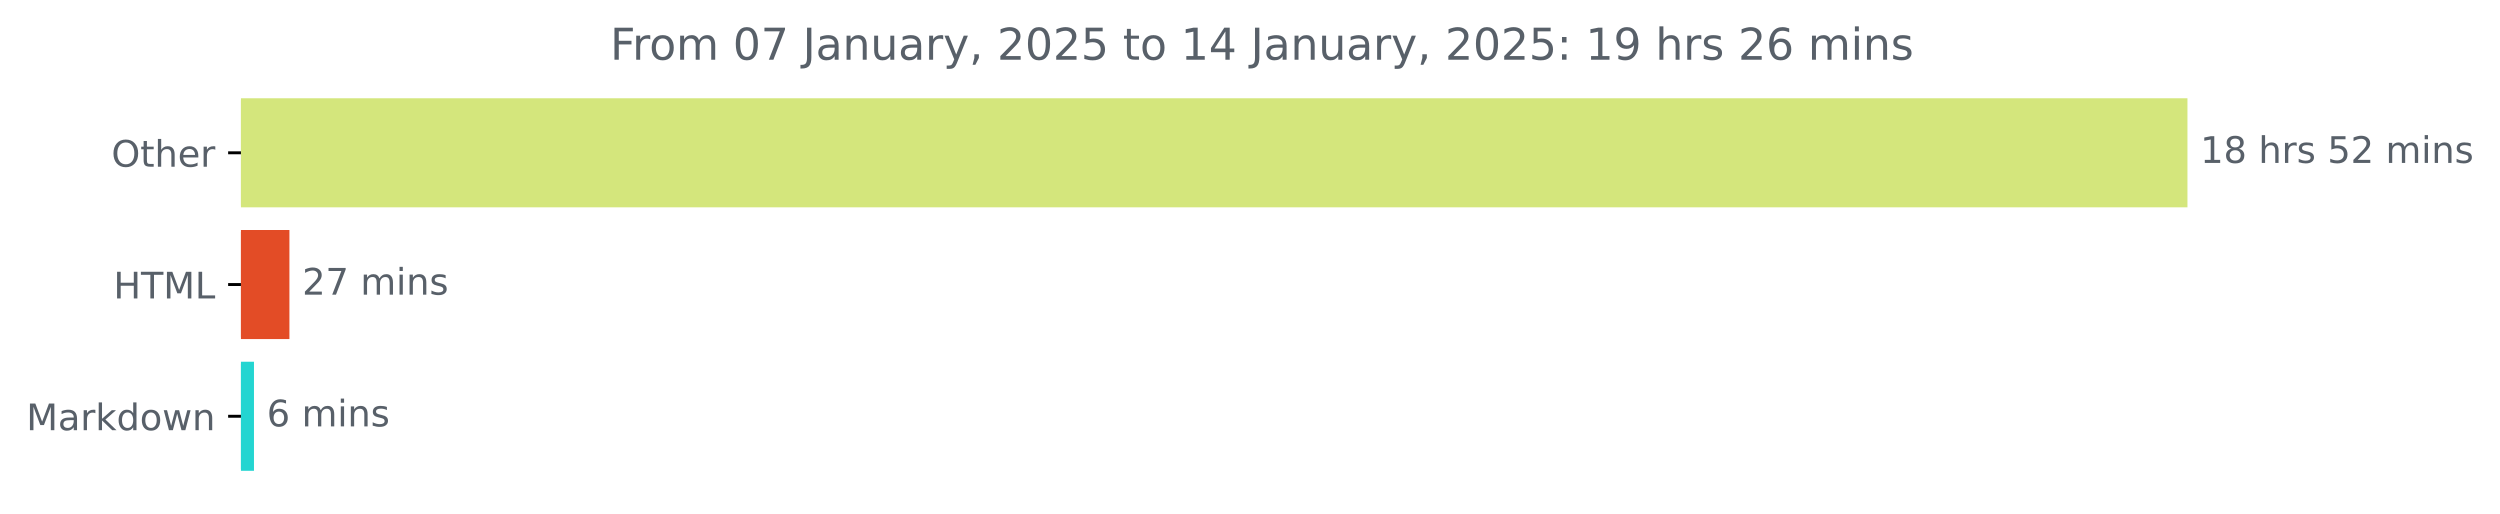
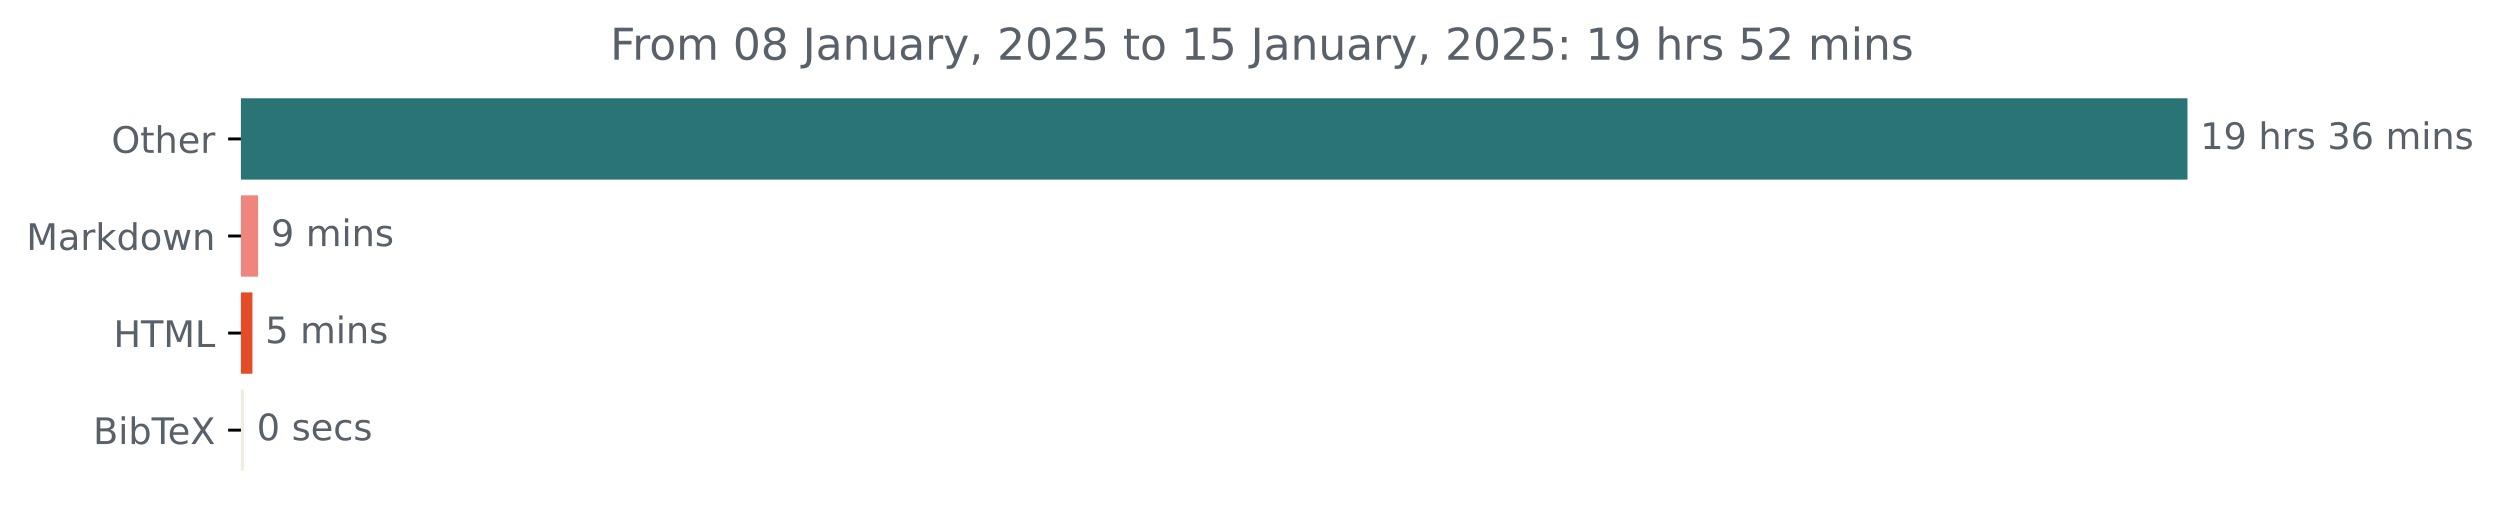
<svg xmlns="http://www.w3.org/2000/svg" xmlns:xlink="http://www.w3.org/1999/xlink" width="683.177pt" height="140.398pt" viewBox="0 0 683.177 140.398" version="1.1">
  <defs>
    <style type="text/css">*{stroke-linejoin: round; stroke-linecap: butt}</style>
  </defs>
  <g id="figure_1">
    <g id="patch_1">
      <path d="M 0 140.398  L 683.177 140.398  L 683.177 0  L 0 0  L 0 140.398  z " style="fill: none" />
    </g>
    <g id="axes_1">
      <g id="patch_2">
-         <path d="M 65.841 27.358  L 597.269 27.358  L 597.269 56.158  L 65.841 56.158  z " clip-path="url(#p4049830f7e)" style="fill: #d4e67c; stroke: #d4e67c; stroke-linejoin: miter" />
+         <path d="M 65.841 27.358  L 597.269 27.358  L 597.269 48.579  L 65.841 48.579  z " clip-path="url(#pb3ae50c890)" style="fill: #2a7476; stroke: #2a7476; stroke-linejoin: miter" />
      </g>
      <g id="patch_3">
-         <path d="M 65.841 63.358  L 78.591 63.358  L 78.591 92.158  L 65.841 92.158  z " clip-path="url(#p4049830f7e)" style="fill: #e34c26; stroke: #e34c26; stroke-linejoin: miter" />
+         <path d="M 65.841 53.884  L 70.041 53.884  L 70.041 75.105  L 65.841 75.105  z " clip-path="url(#pb3ae50c890)" style="fill: #ef867e; stroke: #ef867e; stroke-linejoin: miter" />
      </g>
      <g id="patch_4">
-         <path d="M 65.841 99.358  L 68.905 99.358  L 68.905 128.158  L 65.841 128.158  z " clip-path="url(#p4049830f7e)" style="fill: #23d5d1; stroke: #23d5d1; stroke-linejoin: miter" />
+         <path d="M 65.841 80.411  L 68.479 80.411  L 68.479 101.632  L 65.841 101.632  z " clip-path="url(#pb3ae50c890)" style="fill: #e34c26; stroke: #e34c26; stroke-linejoin: miter" />
+       </g>
+       <g id="patch_5">
+         <path d="M 65.841 106.937  L 66.164 106.937  L 66.164 128.158  L 65.841 128.158  z " clip-path="url(#pb3ae50c890)" style="fill: #f1ecdd; stroke: #f1ecdd; stroke-linejoin: miter" />
      </g>
      <g id="matplotlib.axis_1" />
      <g id="matplotlib.axis_2">
        <g id="ytick_1">
          <g id="line2d_1">
            <defs>
-               <path id="mb11afe6181" d="M 0 0  L -3.5 0  " style="stroke: #000000; stroke-width: 0.8" />
+               <path id="m35a6931cc2" d="M 0 0  L -3.5 0  " style="stroke: #000000; stroke-width: 0.8" />
            </defs>
            <g>
-               <use xlink:href="#mb11afe6181" x="65.841" y="41.758" style="stroke: #000000; stroke-width: 0.8" />
+               <use xlink:href="#m35a6931cc2" x="65.841" y="37.969" style="stroke: #000000; stroke-width: 0.8" />
            </g>
          </g>
          <g id="text_1">
-             <g style="fill: #586069" transform="translate(30.44687 45.55734) scale(0.1 -0.1)">
+             <g style="fill: #586069" transform="translate(30.44687 41.76787) scale(0.1 -0.1)">
              <defs>
                <path id="DejaVuSans-4f" d="M 2522 4238  Q 1834 4238 1429 3725  Q 1025 3213 1025 2328  Q 1025 1447 1429 934  Q 1834 422 2522 422  Q 3209 422 3611 934  Q 4013 1447 4013 2328  Q 4013 3213 3611 3725  Q 3209 4238 2522 4238  z M 2522 4750  Q 3503 4750 4090 4092  Q 4678 3434 4678 2328  Q 4678 1225 4090 567  Q 3503 -91 2522 -91  Q 1538 -91 948 565  Q 359 1222 359 2328  Q 359 3434 948 4092  Q 1538 4750 2522 4750  z " transform="scale(0.015625)" />
                <path id="DejaVuSans-74" d="M 1172 4494  L 1172 3500  L 2356 3500  L 2356 3053  L 1172 3053  L 1172 1153  Q 1172 725 1289 603  Q 1406 481 1766 481  L 2356 481  L 2356 0  L 1766 0  Q 1100 0 847 248  Q 594 497 594 1153  L 594 3053  L 172 3053  L 172 3500  L 594 3500  L 594 4494  L 1172 4494  z " transform="scale(0.015625)" />
                <path id="DejaVuSans-68" d="M 3513 2113  L 3513 0  L 2938 0  L 2938 2094  Q 2938 2591 2744 2837  Q 2550 3084 2163 3084  Q 1697 3084 1428 2787  Q 1159 2491 1159 1978  L 1159 0  L 581 0  L 581 4863  L 1159 4863  L 1159 2956  Q 1366 3272 1645 3428  Q 1925 3584 2291 3584  Q 2894 3584 3203 3211  Q 3513 2838 3513 2113  z " transform="scale(0.015625)" />
                <path id="DejaVuSans-65" d="M 3597 1894  L 3597 1613  L 953 1613  Q 991 1019 1311 708  Q 1631 397 2203 397  Q 2534 397 2845 478  Q 3156 559 3463 722  L 3463 178  Q 3153 47 2828 -22  Q 2503 -91 2169 -91  Q 1331 -91 842 396  Q 353 884 353 1716  Q 353 2575 817 3079  Q 1281 3584 2069 3584  Q 2775 3584 3186 3129  Q 3597 2675 3597 1894  z M 3022 2063  Q 3016 2534 2758 2815  Q 2500 3097 2075 3097  Q 1594 3097 1305 2825  Q 1016 2553 972 2059  L 3022 2063  z " transform="scale(0.015625)" />
                <path id="DejaVuSans-72" d="M 2631 2963  Q 2534 3019 2420 3045  Q 2306 3072 2169 3072  Q 1681 3072 1420 2755  Q 1159 2438 1159 1844  L 1159 0  L 581 0  L 581 3500  L 1159 3500  L 1159 2956  Q 1341 3275 1631 3429  Q 1922 3584 2338 3584  Q 2397 3584 2469 3576  Q 2541 3569 2628 3553  L 2631 2963  z " transform="scale(0.015625)" />
              </defs>
              <use xlink:href="#DejaVuSans-4f" />
              <use xlink:href="#DejaVuSans-74" x="78.711" />
              <use xlink:href="#DejaVuSans-68" x="117.92" />
              <use xlink:href="#DejaVuSans-65" x="181.299" />
              <use xlink:href="#DejaVuSans-72" x="242.822" />
            </g>
          </g>
        </g>
        <g id="ytick_2">
          <g id="line2d_2">
            <g>
-               <use xlink:href="#mb11afe6181" x="65.841" y="77.758" style="stroke: #000000; stroke-width: 0.8" />
+               <use xlink:href="#m35a6931cc2" x="65.841" y="64.495" style="stroke: #000000; stroke-width: 0.8" />
            </g>
          </g>
          <g id="text_2">
-             <g style="fill: #586069" transform="translate(31.0125 81.55734) scale(0.1 -0.1)">
-               <defs>
-                 <path id="DejaVuSans-48" d="M 628 4666  L 1259 4666  L 1259 2753  L 3553 2753  L 3553 4666  L 4184 4666  L 4184 0  L 3553 0  L 3553 2222  L 1259 2222  L 1259 0  L 628 0  L 628 4666  z " transform="scale(0.015625)" />
-                 <path id="DejaVuSans-54" d="M -19 4666  L 3928 4666  L 3928 4134  L 2272 4134  L 2272 0  L 1638 0  L 1638 4134  L -19 4134  L -19 4666  z " transform="scale(0.015625)" />
+             <g style="fill: #586069" transform="translate(7.2 68.29419) scale(0.1 -0.1)">
+               <defs>
                <path id="DejaVuSans-4d" d="M 628 4666  L 1569 4666  L 2759 1491  L 3956 4666  L 4897 4666  L 4897 0  L 4281 0  L 4281 4097  L 3078 897  L 2444 897  L 1241 4097  L 1241 0  L 628 0  L 628 4666  z " transform="scale(0.015625)" />
-                 <path id="DejaVuSans-4c" d="M 628 4666  L 1259 4666  L 1259 531  L 3531 531  L 3531 0  L 628 0  L 628 4666  z " transform="scale(0.015625)" />
-               </defs>
-               <use xlink:href="#DejaVuSans-48" />
-               <use xlink:href="#DejaVuSans-54" x="75.195" />
-               <use xlink:href="#DejaVuSans-4d" x="136.279" />
-               <use xlink:href="#DejaVuSans-4c" x="222.559" />
-             </g>
-           </g>
-         </g>
-         <g id="ytick_3">
-           <g id="line2d_3">
-             <g>
-               <use xlink:href="#mb11afe6181" x="65.841" y="113.758" style="stroke: #000000; stroke-width: 0.8" />
-             </g>
-           </g>
-           <g id="text_3">
-             <g style="fill: #586069" transform="translate(7.2 117.5573) scale(0.1 -0.1)">
-               <defs>
                <path id="DejaVuSans-61" d="M 2194 1759  Q 1497 1759 1228 1600  Q 959 1441 959 1056  Q 959 750 1161 570  Q 1363 391 1709 391  Q 2188 391 2477 730  Q 2766 1069 2766 1631  L 2766 1759  L 2194 1759  z M 3341 1997  L 3341 0  L 2766 0  L 2766 531  Q 2569 213 2275 61  Q 1981 -91 1556 -91  Q 1019 -91 701 211  Q 384 513 384 1019  Q 384 1609 779 1909  Q 1175 2209 1959 2209  L 2766 2209  L 2766 2266  Q 2766 2663 2505 2880  Q 2244 3097 1772 3097  Q 1472 3097 1187 3025  Q 903 2953 641 2809  L 641 3341  Q 956 3463 1253 3523  Q 1550 3584 1831 3584  Q 2591 3584 2966 3190  Q 3341 2797 3341 1997  z " transform="scale(0.015625)" />
                <path id="DejaVuSans-6b" d="M 581 4863  L 1159 4863  L 1159 1991  L 2875 3500  L 3609 3500  L 1753 1863  L 3688 0  L 2938 0  L 1159 1709  L 1159 0  L 581 0  L 581 4863  z " transform="scale(0.015625)" />
                <path id="DejaVuSans-64" d="M 2906 2969  L 2906 4863  L 3481 4863  L 3481 0  L 2906 0  L 2906 525  Q 2725 213 2448 61  Q 2172 -91 1784 -91  Q 1150 -91 751 415  Q 353 922 353 1747  Q 353 2572 751 3078  Q 1150 3584 1784 3584  Q 2172 3584 2448 3432  Q 2725 3281 2906 2969  z M 947 1747  Q 947 1113 1208 752  Q 1469 391 1925 391  Q 2381 391 2643 752  Q 2906 1113 2906 1747  Q 2906 2381 2643 2742  Q 2381 3103 1925 3103  Q 1469 3103 1208 2742  Q 947 2381 947 1747  z " transform="scale(0.015625)" />
                <path id="DejaVuSans-6f" d="M 1959 3097  Q 1497 3097 1228 2736  Q 959 2375 959 1747  Q 959 1119 1226 758  Q 1494 397 1959 397  Q 2419 397 2687 759  Q 2956 1122 2956 1747  Q 2956 2369 2687 2733  Q 2419 3097 1959 3097  z M 1959 3584  Q 2709 3584 3137 3096  Q 3566 2609 3566 1747  Q 3566 888 3137 398  Q 2709 -91 1959 -91  Q 1206 -91 779 398  Q 353 888 353 1747  Q 353 2609 779 3096  Q 1206 3584 1959 3584  z " transform="scale(0.015625)" />
                <path id="DejaVuSans-77" d="M 269 3500  L 844 3500  L 1563 769  L 2278 3500  L 2956 3500  L 3675 769  L 4391 3500  L 4966 3500  L 4050 0  L 3372 0  L 2619 2869  L 1863 0  L 1184 0  L 269 3500  z " transform="scale(0.015625)" />
                <path id="DejaVuSans-6e" d="M 3513 2113  L 3513 0  L 2938 0  L 2938 2094  Q 2938 2591 2744 2837  Q 2550 3084 2163 3084  Q 1697 3084 1428 2787  Q 1159 2491 1159 1978  L 1159 0  L 581 0  L 581 3500  L 1159 3500  L 1159 2956  Q 1366 3272 1645 3428  Q 1925 3584 2291 3584  Q 2894 3584 3203 3211  Q 3513 2838 3513 2113  z " transform="scale(0.015625)" />
              </defs>
              <use xlink:href="#DejaVuSans-4d" />
              <use xlink:href="#DejaVuSans-61" x="86.279" />
              <use xlink:href="#DejaVuSans-72" x="147.559" />
              <use xlink:href="#DejaVuSans-6b" x="188.672" />
              <use xlink:href="#DejaVuSans-64" x="246.582" />
              <use xlink:href="#DejaVuSans-6f" x="310.059" />
              <use xlink:href="#DejaVuSans-77" x="371.24" />
              <use xlink:href="#DejaVuSans-6e" x="453.027" />
            </g>
          </g>
        </g>
-       </g>
-       <g id="text_4">
-         <g style="fill: #586069" transform="translate(601.2692 44.5175) scale(0.1 -0.1)">
+         <g id="ytick_3">
+           <g id="line2d_3">
+             <g>
+               <use xlink:href="#m35a6931cc2" x="65.841" y="91.021" style="stroke: #000000; stroke-width: 0.8" />
+             </g>
+           </g>
+           <g id="text_3">
+             <g style="fill: #586069" transform="translate(31.0125 94.8205) scale(0.1 -0.1)">
+               <defs>
+                 <path id="DejaVuSans-48" d="M 628 4666  L 1259 4666  L 1259 2753  L 3553 2753  L 3553 4666  L 4184 4666  L 4184 0  L 3553 0  L 3553 2222  L 1259 2222  L 1259 0  L 628 0  L 628 4666  z " transform="scale(0.015625)" />
+                 <path id="DejaVuSans-54" d="M -19 4666  L 3928 4666  L 3928 4134  L 2272 4134  L 2272 0  L 1638 0  L 1638 4134  L -19 4134  L -19 4666  z " transform="scale(0.015625)" />
+                 <path id="DejaVuSans-4c" d="M 628 4666  L 1259 4666  L 1259 531  L 3531 531  L 3531 0  L 628 0  L 628 4666  z " transform="scale(0.015625)" />
+               </defs>
+               <use xlink:href="#DejaVuSans-48" />
+               <use xlink:href="#DejaVuSans-54" x="75.195" />
+               <use xlink:href="#DejaVuSans-4d" x="136.279" />
+               <use xlink:href="#DejaVuSans-4c" x="222.559" />
+             </g>
+           </g>
+         </g>
+         <g id="ytick_4">
+           <g id="line2d_4">
+             <g>
+               <use xlink:href="#m35a6931cc2" x="65.841" y="117.548" style="stroke: #000000; stroke-width: 0.8" />
+             </g>
+           </g>
+           <g id="text_4">
+             <g style="fill: #586069" transform="translate(25.44219 121.3468) scale(0.1 -0.1)">
+               <defs>
+                 <path id="DejaVuSans-42" d="M 1259 2228  L 1259 519  L 2272 519  Q 2781 519 3026 730  Q 3272 941 3272 1375  Q 3272 1813 3026 2020  Q 2781 2228 2272 2228  L 1259 2228  z M 1259 4147  L 1259 2741  L 2194 2741  Q 2656 2741 2882 2914  Q 3109 3088 3109 3444  Q 3109 3797 2882 3972  Q 2656 4147 2194 4147  L 1259 4147  z M 628 4666  L 2241 4666  Q 2963 4666 3353 4366  Q 3744 4066 3744 3513  Q 3744 3084 3544 2831  Q 3344 2578 2956 2516  Q 3422 2416 3680 2098  Q 3938 1781 3938 1306  Q 3938 681 3513 340  Q 3088 0 2303 0  L 628 0  L 628 4666  z " transform="scale(0.015625)" />
+                 <path id="DejaVuSans-69" d="M 603 3500  L 1178 3500  L 1178 0  L 603 0  L 603 3500  z M 603 4863  L 1178 4863  L 1178 4134  L 603 4134  L 603 4863  z " transform="scale(0.015625)" />
+                 <path id="DejaVuSans-62" d="M 3116 1747  Q 3116 2381 2855 2742  Q 2594 3103 2138 3103  Q 1681 3103 1420 2742  Q 1159 2381 1159 1747  Q 1159 1113 1420 752  Q 1681 391 2138 391  Q 2594 391 2855 752  Q 3116 1113 3116 1747  z M 1159 2969  Q 1341 3281 1617 3432  Q 1894 3584 2278 3584  Q 2916 3584 3314 3078  Q 3713 2572 3713 1747  Q 3713 922 3314 415  Q 2916 -91 2278 -91  Q 1894 -91 1617 61  Q 1341 213 1159 525  L 1159 0  L 581 0  L 581 4863  L 1159 4863  L 1159 2969  z " transform="scale(0.015625)" />
+                 <path id="DejaVuSans-58" d="M 403 4666  L 1081 4666  L 2241 2931  L 3406 4666  L 4084 4666  L 2584 2425  L 4184 0  L 3506 0  L 2194 1984  L 872 0  L 191 0  L 1856 2491  L 403 4666  z " transform="scale(0.015625)" />
+               </defs>
+               <use xlink:href="#DejaVuSans-42" />
+               <use xlink:href="#DejaVuSans-69" x="68.604" />
+               <use xlink:href="#DejaVuSans-62" x="96.387" />
+               <use xlink:href="#DejaVuSans-54" x="159.863" />
+               <use xlink:href="#DejaVuSans-65" x="203.947" />
+               <use xlink:href="#DejaVuSans-58" x="265.471" />
+             </g>
+           </g>
+         </g>
+       </g>
+       <g id="text_5">
+         <g style="fill: #586069" transform="translate(601.2692 40.72803) scale(0.1 -0.1)">
          <defs>
            <path id="DejaVuSans-31" d="M 794 531  L 1825 531  L 1825 4091  L 703 3866  L 703 4441  L 1819 4666  L 2450 4666  L 2450 531  L 3481 531  L 3481 0  L 794 0  L 794 531  z " transform="scale(0.015625)" />
-             <path id="DejaVuSans-38" d="M 2034 2216  Q 1584 2216 1326 1975  Q 1069 1734 1069 1313  Q 1069 891 1326 650  Q 1584 409 2034 409  Q 2484 409 2743 651  Q 3003 894 3003 1313  Q 3003 1734 2745 1975  Q 2488 2216 2034 2216  z M 1403 2484  Q 997 2584 770 2862  Q 544 3141 544 3541  Q 544 4100 942 4425  Q 1341 4750 2034 4750  Q 2731 4750 3128 4425  Q 3525 4100 3525 3541  Q 3525 3141 3298 2862  Q 3072 2584 2669 2484  Q 3125 2378 3379 2068  Q 3634 1759 3634 1313  Q 3634 634 3220 271  Q 2806 -91 2034 -91  Q 1263 -91 848 271  Q 434 634 434 1313  Q 434 1759 690 2068  Q 947 2378 1403 2484  z M 1172 3481  Q 1172 3119 1398 2916  Q 1625 2713 2034 2713  Q 2441 2713 2670 2916  Q 2900 3119 2900 3481  Q 2900 3844 2670 4047  Q 2441 4250 2034 4250  Q 1625 4250 1398 4047  Q 1172 3844 1172 3481  z " transform="scale(0.015625)" />
+             <path id="DejaVuSans-39" d="M 703 97  L 703 672  Q 941 559 1184 500  Q 1428 441 1663 441  Q 2288 441 2617 861  Q 2947 1281 2994 2138  Q 2813 1869 2534 1725  Q 2256 1581 1919 1581  Q 1219 1581 811 2004  Q 403 2428 403 3163  Q 403 3881 828 4315  Q 1253 4750 1959 4750  Q 2769 4750 3195 4129  Q 3622 3509 3622 2328  Q 3622 1225 3098 567  Q 2575 -91 1691 -91  Q 1453 -91 1209 -44  Q 966 3 703 97  z M 1959 2075  Q 2384 2075 2632 2365  Q 2881 2656 2881 3163  Q 2881 3666 2632 3958  Q 2384 4250 1959 4250  Q 1534 4250 1286 3958  Q 1038 3666 1038 3163  Q 1038 2656 1286 2365  Q 1534 2075 1959 2075  z " transform="scale(0.015625)" />
            <path id="DejaVuSans-20" transform="scale(0.015625)" />
            <path id="DejaVuSans-73" d="M 2834 3397  L 2834 2853  Q 2591 2978 2328 3040  Q 2066 3103 1784 3103  Q 1356 3103 1142 2972  Q 928 2841 928 2578  Q 928 2378 1081 2264  Q 1234 2150 1697 2047  L 1894 2003  Q 2506 1872 2764 1633  Q 3022 1394 3022 966  Q 3022 478 2636 193  Q 2250 -91 1575 -91  Q 1294 -91 989 -36  Q 684 19 347 128  L 347 722  Q 666 556 975 473  Q 1284 391 1588 391  Q 1994 391 2212 530  Q 2431 669 2431 922  Q 2431 1156 2273 1281  Q 2116 1406 1581 1522  L 1381 1569  Q 847 1681 609 1914  Q 372 2147 372 2553  Q 372 3047 722 3315  Q 1072 3584 1716 3584  Q 2034 3584 2315 3537  Q 2597 3491 2834 3397  z " transform="scale(0.015625)" />
-             <path id="DejaVuSans-35" d="M 691 4666  L 3169 4666  L 3169 4134  L 1269 4134  L 1269 2991  Q 1406 3038 1543 3061  Q 1681 3084 1819 3084  Q 2600 3084 3056 2656  Q 3513 2228 3513 1497  Q 3513 744 3044 326  Q 2575 -91 1722 -91  Q 1428 -91 1123 -41  Q 819 9 494 109  L 494 744  Q 775 591 1075 516  Q 1375 441 1709 441  Q 2250 441 2565 725  Q 2881 1009 2881 1497  Q 2881 1984 2565 2268  Q 2250 2553 1709 2553  Q 1456 2553 1204 2497  Q 953 2441 691 2322  L 691 4666  z " transform="scale(0.015625)" />
-             <path id="DejaVuSans-32" d="M 1228 531  L 3431 531  L 3431 0  L 469 0  L 469 531  Q 828 903 1448 1529  Q 2069 2156 2228 2338  Q 2531 2678 2651 2914  Q 2772 3150 2772 3378  Q 2772 3750 2511 3984  Q 2250 4219 1831 4219  Q 1534 4219 1204 4116  Q 875 4013 500 3803  L 500 4441  Q 881 4594 1212 4672  Q 1544 4750 1819 4750  Q 2544 4750 2975 4387  Q 3406 4025 3406 3419  Q 3406 3131 3298 2873  Q 3191 2616 2906 2266  Q 2828 2175 2409 1742  Q 1991 1309 1228 531  z " transform="scale(0.015625)" />
+             <path id="DejaVuSans-33" d="M 2597 2516  Q 3050 2419 3304 2112  Q 3559 1806 3559 1356  Q 3559 666 3084 287  Q 2609 -91 1734 -91  Q 1441 -91 1130 -33  Q 819 25 488 141  L 488 750  Q 750 597 1062 519  Q 1375 441 1716 441  Q 2309 441 2620 675  Q 2931 909 2931 1356  Q 2931 1769 2642 2001  Q 2353 2234 1838 2234  L 1294 2234  L 1294 2753  L 1863 2753  Q 2328 2753 2575 2939  Q 2822 3125 2822 3475  Q 2822 3834 2567 4026  Q 2313 4219 1838 4219  Q 1578 4219 1281 4162  Q 984 4106 628 3988  L 628 4550  Q 988 4650 1302 4700  Q 1616 4750 1894 4750  Q 2613 4750 3031 4423  Q 3450 4097 3450 3541  Q 3450 3153 3228 2886  Q 3006 2619 2597 2516  z " transform="scale(0.015625)" />
+             <path id="DejaVuSans-36" d="M 2113 2584  Q 1688 2584 1439 2293  Q 1191 2003 1191 1497  Q 1191 994 1439 701  Q 1688 409 2113 409  Q 2538 409 2786 701  Q 3034 994 3034 1497  Q 3034 2003 2786 2293  Q 2538 2584 2113 2584  z M 3366 4563  L 3366 3988  Q 3128 4100 2886 4159  Q 2644 4219 2406 4219  Q 1781 4219 1451 3797  Q 1122 3375 1075 2522  Q 1259 2794 1537 2939  Q 1816 3084 2150 3084  Q 2853 3084 3261 2657  Q 3669 2231 3669 1497  Q 3669 778 3244 343  Q 2819 -91 2113 -91  Q 1303 -91 875 529  Q 447 1150 447 2328  Q 447 3434 972 4092  Q 1497 4750 2381 4750  Q 2619 4750 2861 4703  Q 3103 4656 3366 4563  z " transform="scale(0.015625)" />
            <path id="DejaVuSans-6d" d="M 3328 2828  Q 3544 3216 3844 3400  Q 4144 3584 4550 3584  Q 5097 3584 5394 3201  Q 5691 2819 5691 2113  L 5691 0  L 5113 0  L 5113 2094  Q 5113 2597 4934 2840  Q 4756 3084 4391 3084  Q 3944 3084 3684 2787  Q 3425 2491 3425 1978  L 3425 0  L 2847 0  L 2847 2094  Q 2847 2600 2669 2842  Q 2491 3084 2119 3084  Q 1678 3084 1418 2786  Q 1159 2488 1159 1978  L 1159 0  L 581 0  L 581 3500  L 1159 3500  L 1159 2956  Q 1356 3278 1631 3431  Q 1906 3584 2284 3584  Q 2666 3584 2933 3390  Q 3200 3197 3328 2828  z " transform="scale(0.015625)" />
-             <path id="DejaVuSans-69" d="M 603 3500  L 1178 3500  L 1178 0  L 603 0  L 603 3500  z M 603 4863  L 1178 4863  L 1178 4134  L 603 4134  L 603 4863  z " transform="scale(0.015625)" />
          </defs>
          <use xlink:href="#DejaVuSans-31" />
-           <use xlink:href="#DejaVuSans-38" x="63.623" />
+           <use xlink:href="#DejaVuSans-39" x="63.623" />
          <use xlink:href="#DejaVuSans-20" x="127.246" />
          <use xlink:href="#DejaVuSans-68" x="159.033" />
          <use xlink:href="#DejaVuSans-72" x="222.412" />
          <use xlink:href="#DejaVuSans-73" x="263.525" />
          <use xlink:href="#DejaVuSans-20" x="315.625" />
-           <use xlink:href="#DejaVuSans-35" x="347.412" />
-           <use xlink:href="#DejaVuSans-32" x="411.035" />
+           <use xlink:href="#DejaVuSans-33" x="347.412" />
+           <use xlink:href="#DejaVuSans-36" x="411.035" />
          <use xlink:href="#DejaVuSans-20" x="474.658" />
          <use xlink:href="#DejaVuSans-6d" x="506.445" />
          <use xlink:href="#DejaVuSans-69" x="603.857" />
          <use xlink:href="#DejaVuSans-6e" x="631.641" />
          <use xlink:href="#DejaVuSans-73" x="695.02" />
        </g>
      </g>
-       <g id="text_5">
-         <g style="fill: #586069" transform="translate(82.59141 80.5175) scale(0.1 -0.1)">
-           <defs>
-             <path id="DejaVuSans-37" d="M 525 4666  L 3525 4666  L 3525 4397  L 1831 0  L 1172 0  L 2766 4134  L 525 4134  L 525 4666  z " transform="scale(0.015625)" />
-           </defs>
-           <use xlink:href="#DejaVuSans-32" />
-           <use xlink:href="#DejaVuSans-37" x="63.623" />
-           <use xlink:href="#DejaVuSans-20" x="127.246" />
-           <use xlink:href="#DejaVuSans-6d" x="159.033" />
-           <use xlink:href="#DejaVuSans-69" x="256.445" />
-           <use xlink:href="#DejaVuSans-6e" x="284.229" />
-           <use xlink:href="#DejaVuSans-73" x="347.607" />
-         </g>
-       </g>
      <g id="text_6">
-         <g style="fill: #586069" transform="translate(72.90519 116.5175) scale(0.1 -0.1)">
-           <defs>
-             <path id="DejaVuSans-36" d="M 2113 2584  Q 1688 2584 1439 2293  Q 1191 2003 1191 1497  Q 1191 994 1439 701  Q 1688 409 2113 409  Q 2538 409 2786 701  Q 3034 994 3034 1497  Q 3034 2003 2786 2293  Q 2538 2584 2113 2584  z M 3366 4563  L 3366 3988  Q 3128 4100 2886 4159  Q 2644 4219 2406 4219  Q 1781 4219 1451 3797  Q 1122 3375 1075 2522  Q 1259 2794 1537 2939  Q 1816 3084 2150 3084  Q 2853 3084 3261 2657  Q 3669 2231 3669 1497  Q 3669 778 3244 343  Q 2819 -91 2113 -91  Q 1303 -91 875 529  Q 447 1150 447 2328  Q 447 3434 972 4092  Q 1497 4750 2381 4750  Q 2619 4750 2861 4703  Q 3103 4656 3366 4563  z " transform="scale(0.015625)" />
-           </defs>
-           <use xlink:href="#DejaVuSans-36" />
+         <g style="fill: #586069" transform="translate(74.04122 67.25434) scale(0.1 -0.1)">
+           <use xlink:href="#DejaVuSans-39" />
          <use xlink:href="#DejaVuSans-20" x="63.623" />
          <use xlink:href="#DejaVuSans-6d" x="95.41" />
          <use xlink:href="#DejaVuSans-69" x="192.822" />
          <use xlink:href="#DejaVuSans-6e" x="220.605" />
          <use xlink:href="#DejaVuSans-73" x="283.984" />
        </g>
      </g>
      <g id="text_7">
+         <g style="fill: #586069" transform="translate(72.47946 93.78066) scale(0.1 -0.1)">
+           <defs>
+             <path id="DejaVuSans-35" d="M 691 4666  L 3169 4666  L 3169 4134  L 1269 4134  L 1269 2991  Q 1406 3038 1543 3061  Q 1681 3084 1819 3084  Q 2600 3084 3056 2656  Q 3513 2228 3513 1497  Q 3513 744 3044 326  Q 2575 -91 1722 -91  Q 1428 -91 1123 -41  Q 819 9 494 109  L 494 744  Q 775 591 1075 516  Q 1375 441 1709 441  Q 2250 441 2565 725  Q 2881 1009 2881 1497  Q 2881 1984 2565 2268  Q 2250 2553 1709 2553  Q 1456 2553 1204 2497  Q 953 2441 691 2322  L 691 4666  z " transform="scale(0.015625)" />
+           </defs>
+           <use xlink:href="#DejaVuSans-35" />
+           <use xlink:href="#DejaVuSans-20" x="63.623" />
+           <use xlink:href="#DejaVuSans-6d" x="95.41" />
+           <use xlink:href="#DejaVuSans-69" x="192.822" />
+           <use xlink:href="#DejaVuSans-6e" x="220.605" />
+           <use xlink:href="#DejaVuSans-73" x="283.984" />
+         </g>
+       </g>
+       <g id="text_8">
+         <g style="fill: #586069" transform="translate(70.16375 120.307) scale(0.1 -0.1)">
+           <defs>
+             <path id="DejaVuSans-30" d="M 2034 4250  Q 1547 4250 1301 3770  Q 1056 3291 1056 2328  Q 1056 1369 1301 889  Q 1547 409 2034 409  Q 2525 409 2770 889  Q 3016 1369 3016 2328  Q 3016 3291 2770 3770  Q 2525 4250 2034 4250  z M 2034 4750  Q 2819 4750 3233 4129  Q 3647 3509 3647 2328  Q 3647 1150 3233 529  Q 2819 -91 2034 -91  Q 1250 -91 836 529  Q 422 1150 422 2328  Q 422 3509 836 4129  Q 1250 4750 2034 4750  z " transform="scale(0.015625)" />
+             <path id="DejaVuSans-63" d="M 3122 3366  L 3122 2828  Q 2878 2963 2633 3030  Q 2388 3097 2138 3097  Q 1578 3097 1268 2742  Q 959 2388 959 1747  Q 959 1106 1268 751  Q 1578 397 2138 397  Q 2388 397 2633 464  Q 2878 531 3122 666  L 3122 134  Q 2881 22 2623 -34  Q 2366 -91 2075 -91  Q 1284 -91 818 406  Q 353 903 353 1747  Q 353 2603 823 3093  Q 1294 3584 2113 3584  Q 2378 3584 2631 3529  Q 2884 3475 3122 3366  z " transform="scale(0.015625)" />
+           </defs>
+           <use xlink:href="#DejaVuSans-30" />
+           <use xlink:href="#DejaVuSans-20" x="63.623" />
+           <use xlink:href="#DejaVuSans-73" x="95.41" />
+           <use xlink:href="#DejaVuSans-65" x="147.51" />
+           <use xlink:href="#DejaVuSans-63" x="209.033" />
+           <use xlink:href="#DejaVuSans-73" x="264.014" />
+         </g>
+       </g>
+       <g id="text_9">
        <g style="fill: #586069" transform="translate(166.7363 16.31812) scale(0.12 -0.12)">
          <defs>
            <path id="DejaVuSans-46" d="M 628 4666  L 3309 4666  L 3309 4134  L 1259 4134  L 1259 2759  L 3109 2759  L 3109 2228  L 1259 2228  L 1259 0  L 628 0  L 628 4666  z " transform="scale(0.015625)" />
-             <path id="DejaVuSans-30" d="M 2034 4250  Q 1547 4250 1301 3770  Q 1056 3291 1056 2328  Q 1056 1369 1301 889  Q 1547 409 2034 409  Q 2525 409 2770 889  Q 3016 1369 3016 2328  Q 3016 3291 2770 3770  Q 2525 4250 2034 4250  z M 2034 4750  Q 2819 4750 3233 4129  Q 3647 3509 3647 2328  Q 3647 1150 3233 529  Q 2819 -91 2034 -91  Q 1250 -91 836 529  Q 422 1150 422 2328  Q 422 3509 836 4129  Q 1250 4750 2034 4750  z " transform="scale(0.015625)" />
+             <path id="DejaVuSans-38" d="M 2034 2216  Q 1584 2216 1326 1975  Q 1069 1734 1069 1313  Q 1069 891 1326 650  Q 1584 409 2034 409  Q 2484 409 2743 651  Q 3003 894 3003 1313  Q 3003 1734 2745 1975  Q 2488 2216 2034 2216  z M 1403 2484  Q 997 2584 770 2862  Q 544 3141 544 3541  Q 544 4100 942 4425  Q 1341 4750 2034 4750  Q 2731 4750 3128 4425  Q 3525 4100 3525 3541  Q 3525 3141 3298 2862  Q 3072 2584 2669 2484  Q 3125 2378 3379 2068  Q 3634 1759 3634 1313  Q 3634 634 3220 271  Q 2806 -91 2034 -91  Q 1263 -91 848 271  Q 434 634 434 1313  Q 434 1759 690 2068  Q 947 2378 1403 2484  z M 1172 3481  Q 1172 3119 1398 2916  Q 1625 2713 2034 2713  Q 2441 2713 2670 2916  Q 2900 3119 2900 3481  Q 2900 3844 2670 4047  Q 2441 4250 2034 4250  Q 1625 4250 1398 4047  Q 1172 3844 1172 3481  z " transform="scale(0.015625)" />
            <path id="DejaVuSans-4a" d="M 628 4666  L 1259 4666  L 1259 325  Q 1259 -519 939 -900  Q 619 -1281 -91 -1281  L -331 -1281  L -331 -750  L -134 -750  Q 284 -750 456 -515  Q 628 -281 628 325  L 628 4666  z " transform="scale(0.015625)" />
            <path id="DejaVuSans-75" d="M 544 1381  L 544 3500  L 1119 3500  L 1119 1403  Q 1119 906 1312 657  Q 1506 409 1894 409  Q 2359 409 2629 706  Q 2900 1003 2900 1516  L 2900 3500  L 3475 3500  L 3475 0  L 2900 0  L 2900 538  Q 2691 219 2414 64  Q 2138 -91 1772 -91  Q 1169 -91 856 284  Q 544 659 544 1381  z M 1991 3584  L 1991 3584  z " transform="scale(0.015625)" />
            <path id="DejaVuSans-79" d="M 2059 -325  Q 1816 -950 1584 -1140  Q 1353 -1331 966 -1331  L 506 -1331  L 506 -850  L 844 -850  Q 1081 -850 1212 -737  Q 1344 -625 1503 -206  L 1606 56  L 191 3500  L 800 3500  L 1894 763  L 2988 3500  L 3597 3500  L 2059 -325  z " transform="scale(0.015625)" />
            <path id="DejaVuSans-2c" d="M 750 794  L 1409 794  L 1409 256  L 897 -744  L 494 -744  L 750 256  L 750 794  z " transform="scale(0.015625)" />
-             <path id="DejaVuSans-34" d="M 2419 4116  L 825 1625  L 2419 1625  L 2419 4116  z M 2253 4666  L 3047 4666  L 3047 1625  L 3713 1625  L 3713 1100  L 3047 1100  L 3047 0  L 2419 0  L 2419 1100  L 313 1100  L 313 1709  L 2253 4666  z " transform="scale(0.015625)" />
+             <path id="DejaVuSans-32" d="M 1228 531  L 3431 531  L 3431 0  L 469 0  L 469 531  Q 828 903 1448 1529  Q 2069 2156 2228 2338  Q 2531 2678 2651 2914  Q 2772 3150 2772 3378  Q 2772 3750 2511 3984  Q 2250 4219 1831 4219  Q 1534 4219 1204 4116  Q 875 4013 500 3803  L 500 4441  Q 881 4594 1212 4672  Q 1544 4750 1819 4750  Q 2544 4750 2975 4387  Q 3406 4025 3406 3419  Q 3406 3131 3298 2873  Q 3191 2616 2906 2266  Q 2828 2175 2409 1742  Q 1991 1309 1228 531  z " transform="scale(0.015625)" />
            <path id="DejaVuSans-3a" d="M 750 794  L 1409 794  L 1409 0  L 750 0  L 750 794  z M 750 3309  L 1409 3309  L 1409 2516  L 750 2516  L 750 3309  z " transform="scale(0.015625)" />
-             <path id="DejaVuSans-39" d="M 703 97  L 703 672  Q 941 559 1184 500  Q 1428 441 1663 441  Q 2288 441 2617 861  Q 2947 1281 2994 2138  Q 2813 1869 2534 1725  Q 2256 1581 1919 1581  Q 1219 1581 811 2004  Q 403 2428 403 3163  Q 403 3881 828 4315  Q 1253 4750 1959 4750  Q 2769 4750 3195 4129  Q 3622 3509 3622 2328  Q 3622 1225 3098 567  Q 2575 -91 1691 -91  Q 1453 -91 1209 -44  Q 966 3 703 97  z M 1959 2075  Q 2384 2075 2632 2365  Q 2881 2656 2881 3163  Q 2881 3666 2632 3958  Q 2384 4250 1959 4250  Q 1534 4250 1286 3958  Q 1038 3666 1038 3163  Q 1038 2656 1286 2365  Q 1534 2075 1959 2075  z " transform="scale(0.015625)" />
          </defs>
          <use xlink:href="#DejaVuSans-46" />
          <use xlink:href="#DejaVuSans-72" x="50.27" />
          <use xlink:href="#DejaVuSans-6f" x="89.133" />
          <use xlink:href="#DejaVuSans-6d" x="150.314" />
          <use xlink:href="#DejaVuSans-20" x="247.727" />
          <use xlink:href="#DejaVuSans-30" x="279.514" />
-           <use xlink:href="#DejaVuSans-37" x="343.137" />
+           <use xlink:href="#DejaVuSans-38" x="343.137" />
          <use xlink:href="#DejaVuSans-20" x="406.76" />
          <use xlink:href="#DejaVuSans-4a" x="438.547" />
          <use xlink:href="#DejaVuSans-61" x="468.039" />
          <use xlink:href="#DejaVuSans-6e" x="529.318" />
          <use xlink:href="#DejaVuSans-75" x="592.697" />
          <use xlink:href="#DejaVuSans-61" x="656.076" />
          <use xlink:href="#DejaVuSans-72" x="717.355" />
          <use xlink:href="#DejaVuSans-79" x="758.469" />
          <use xlink:href="#DejaVuSans-2c" x="817.648" />
          <use xlink:href="#DejaVuSans-20" x="849.436" />
          <use xlink:href="#DejaVuSans-32" x="881.223" />
          <use xlink:href="#DejaVuSans-30" x="944.846" />
          <use xlink:href="#DejaVuSans-32" x="1008.469" />
          <use xlink:href="#DejaVuSans-35" x="1072.092" />
          <use xlink:href="#DejaVuSans-20" x="1135.715" />
          <use xlink:href="#DejaVuSans-74" x="1167.502" />
          <use xlink:href="#DejaVuSans-6f" x="1206.711" />
          <use xlink:href="#DejaVuSans-20" x="1267.893" />
          <use xlink:href="#DejaVuSans-31" x="1299.68" />
-           <use xlink:href="#DejaVuSans-34" x="1363.303" />
+           <use xlink:href="#DejaVuSans-35" x="1363.303" />
          <use xlink:href="#DejaVuSans-20" x="1426.926" />
          <use xlink:href="#DejaVuSans-4a" x="1458.713" />
          <use xlink:href="#DejaVuSans-61" x="1488.205" />
          <use xlink:href="#DejaVuSans-6e" x="1549.484" />
          <use xlink:href="#DejaVuSans-75" x="1612.863" />
          <use xlink:href="#DejaVuSans-61" x="1676.242" />
          <use xlink:href="#DejaVuSans-72" x="1737.521" />
          <use xlink:href="#DejaVuSans-79" x="1778.635" />
          <use xlink:href="#DejaVuSans-2c" x="1837.814" />
          <use xlink:href="#DejaVuSans-20" x="1869.602" />
          <use xlink:href="#DejaVuSans-32" x="1901.389" />
          <use xlink:href="#DejaVuSans-30" x="1965.012" />
          <use xlink:href="#DejaVuSans-32" x="2028.635" />
          <use xlink:href="#DejaVuSans-35" x="2092.258" />
          <use xlink:href="#DejaVuSans-3a" x="2155.881" />
          <use xlink:href="#DejaVuSans-20" x="2189.572" />
          <use xlink:href="#DejaVuSans-31" x="2221.359" />
          <use xlink:href="#DejaVuSans-39" x="2284.982" />
          <use xlink:href="#DejaVuSans-20" x="2348.605" />
          <use xlink:href="#DejaVuSans-68" x="2380.393" />
          <use xlink:href="#DejaVuSans-72" x="2443.771" />
          <use xlink:href="#DejaVuSans-73" x="2484.885" />
          <use xlink:href="#DejaVuSans-20" x="2536.984" />
-           <use xlink:href="#DejaVuSans-32" x="2568.771" />
-           <use xlink:href="#DejaVuSans-36" x="2632.395" />
+           <use xlink:href="#DejaVuSans-35" x="2568.771" />
+           <use xlink:href="#DejaVuSans-32" x="2632.395" />
          <use xlink:href="#DejaVuSans-20" x="2696.018" />
          <use xlink:href="#DejaVuSans-6d" x="2727.805" />
          <use xlink:href="#DejaVuSans-69" x="2825.217" />
          <use xlink:href="#DejaVuSans-6e" x="2853" />
          <use xlink:href="#DejaVuSans-73" x="2916.379" />
        </g>
      </g>
    </g>
  </g>
  <defs>
-     <clipPath id="p4049830f7e">
+     <clipPath id="pb3ae50c890">
      <rect x="65.841" y="22.318" width="558" height="110.88" />
    </clipPath>
  </defs>
</svg>
